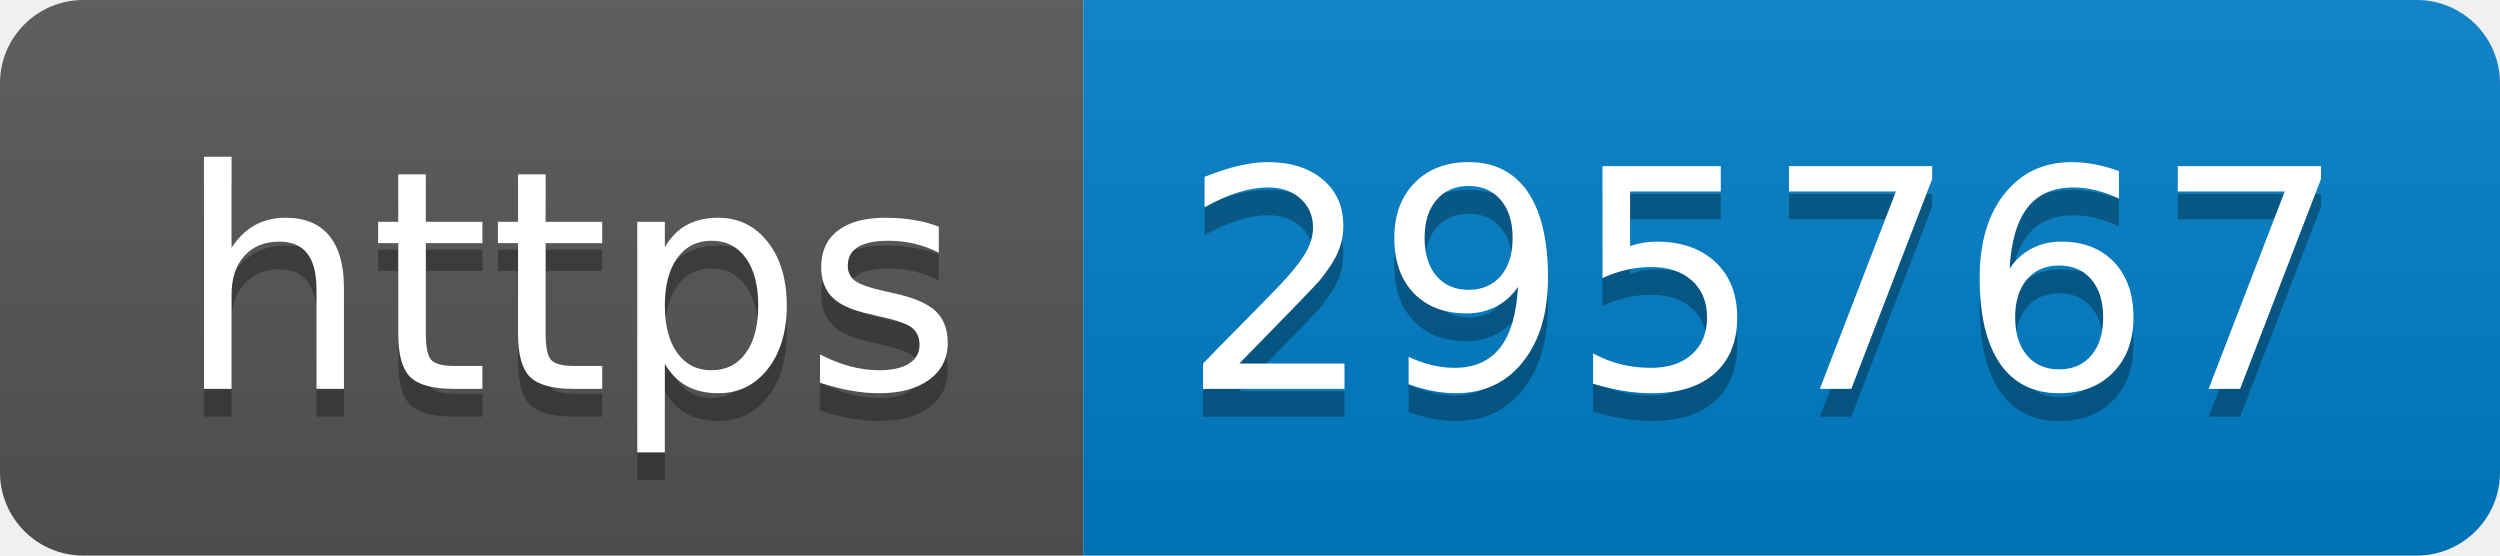
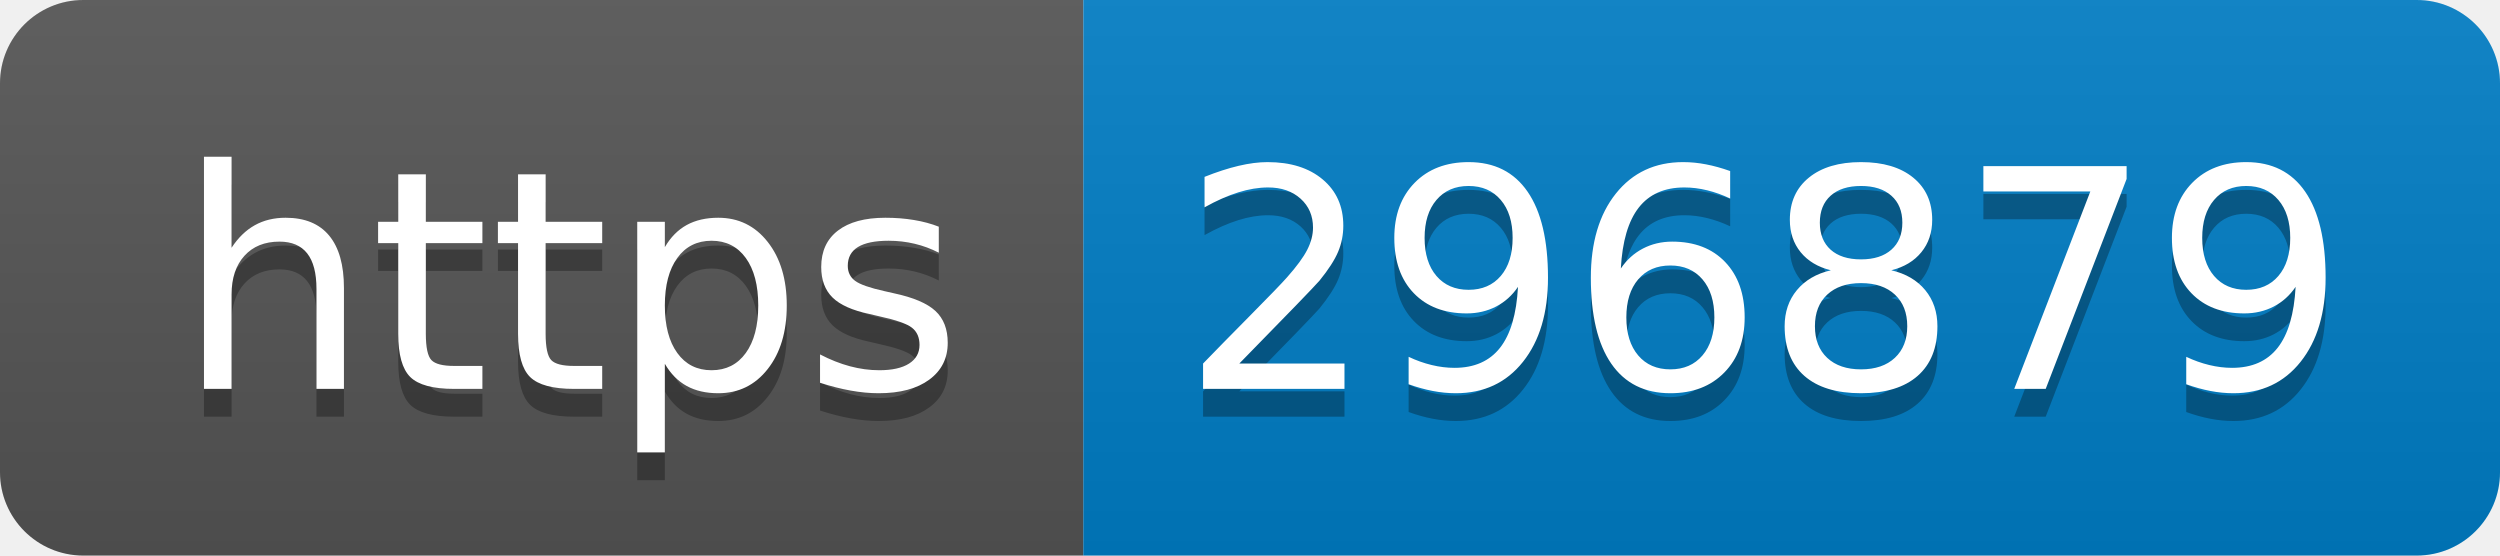
- <svg xmlns="http://www.w3.org/2000/svg" width="90" height="20" role="img" aria-label="https: 295767">
+ <svg xmlns="http://www.w3.org/2000/svg" width="90" height="20" role="img" aria-label="https: 296879">
  <linearGradient id="s" x2="0" y2="100%">
    <stop offset="0" stop-color="#bbb" stop-opacity=".1" />
    <stop offset="1" stop-opacity=".1" />
  </linearGradient>
  <clipPath id="r">
    <rect width="90" height="20" rx="3" fill="#fff" />
  </clipPath>
  <g clip-path="url(#r)">
    <rect width="39" height="20" fill="#555" />
    <rect x="39" width="51" height="20" fill="#007ec6" />
    <rect width="90" height="20" fill="url(#s)" />
  </g>
  <g fill="#fff" text-anchor="middle" font-family="Verdana,Geneva,DejaVu Sans,sans-serif" text-rendering="geometricPrecision" font-size="110">
    <text aria-hidden="true" x="205" y="150" fill="#010101" fill-opacity=".3" transform="scale(.1)" textLength="290">https</text>
    <text x="205" y="140" transform="scale(.1)" fill="#fff" textLength="290">https</text>
-     <text aria-hidden="true" x="635" y="150" fill="#010101" fill-opacity=".3" transform="scale(.1)" textLength="410">295767</text>
-     <text x="635" y="140" transform="scale(.1)" fill="#fff" textLength="410">295767</text>
+     <text aria-hidden="true" x="635" y="150" fill="#010101" fill-opacity=".3" transform="scale(.1)" textLength="410">296879</text>
+     <text x="635" y="140" transform="scale(.1)" fill="#fff" textLength="410">296879</text>
  </g>
</svg>
